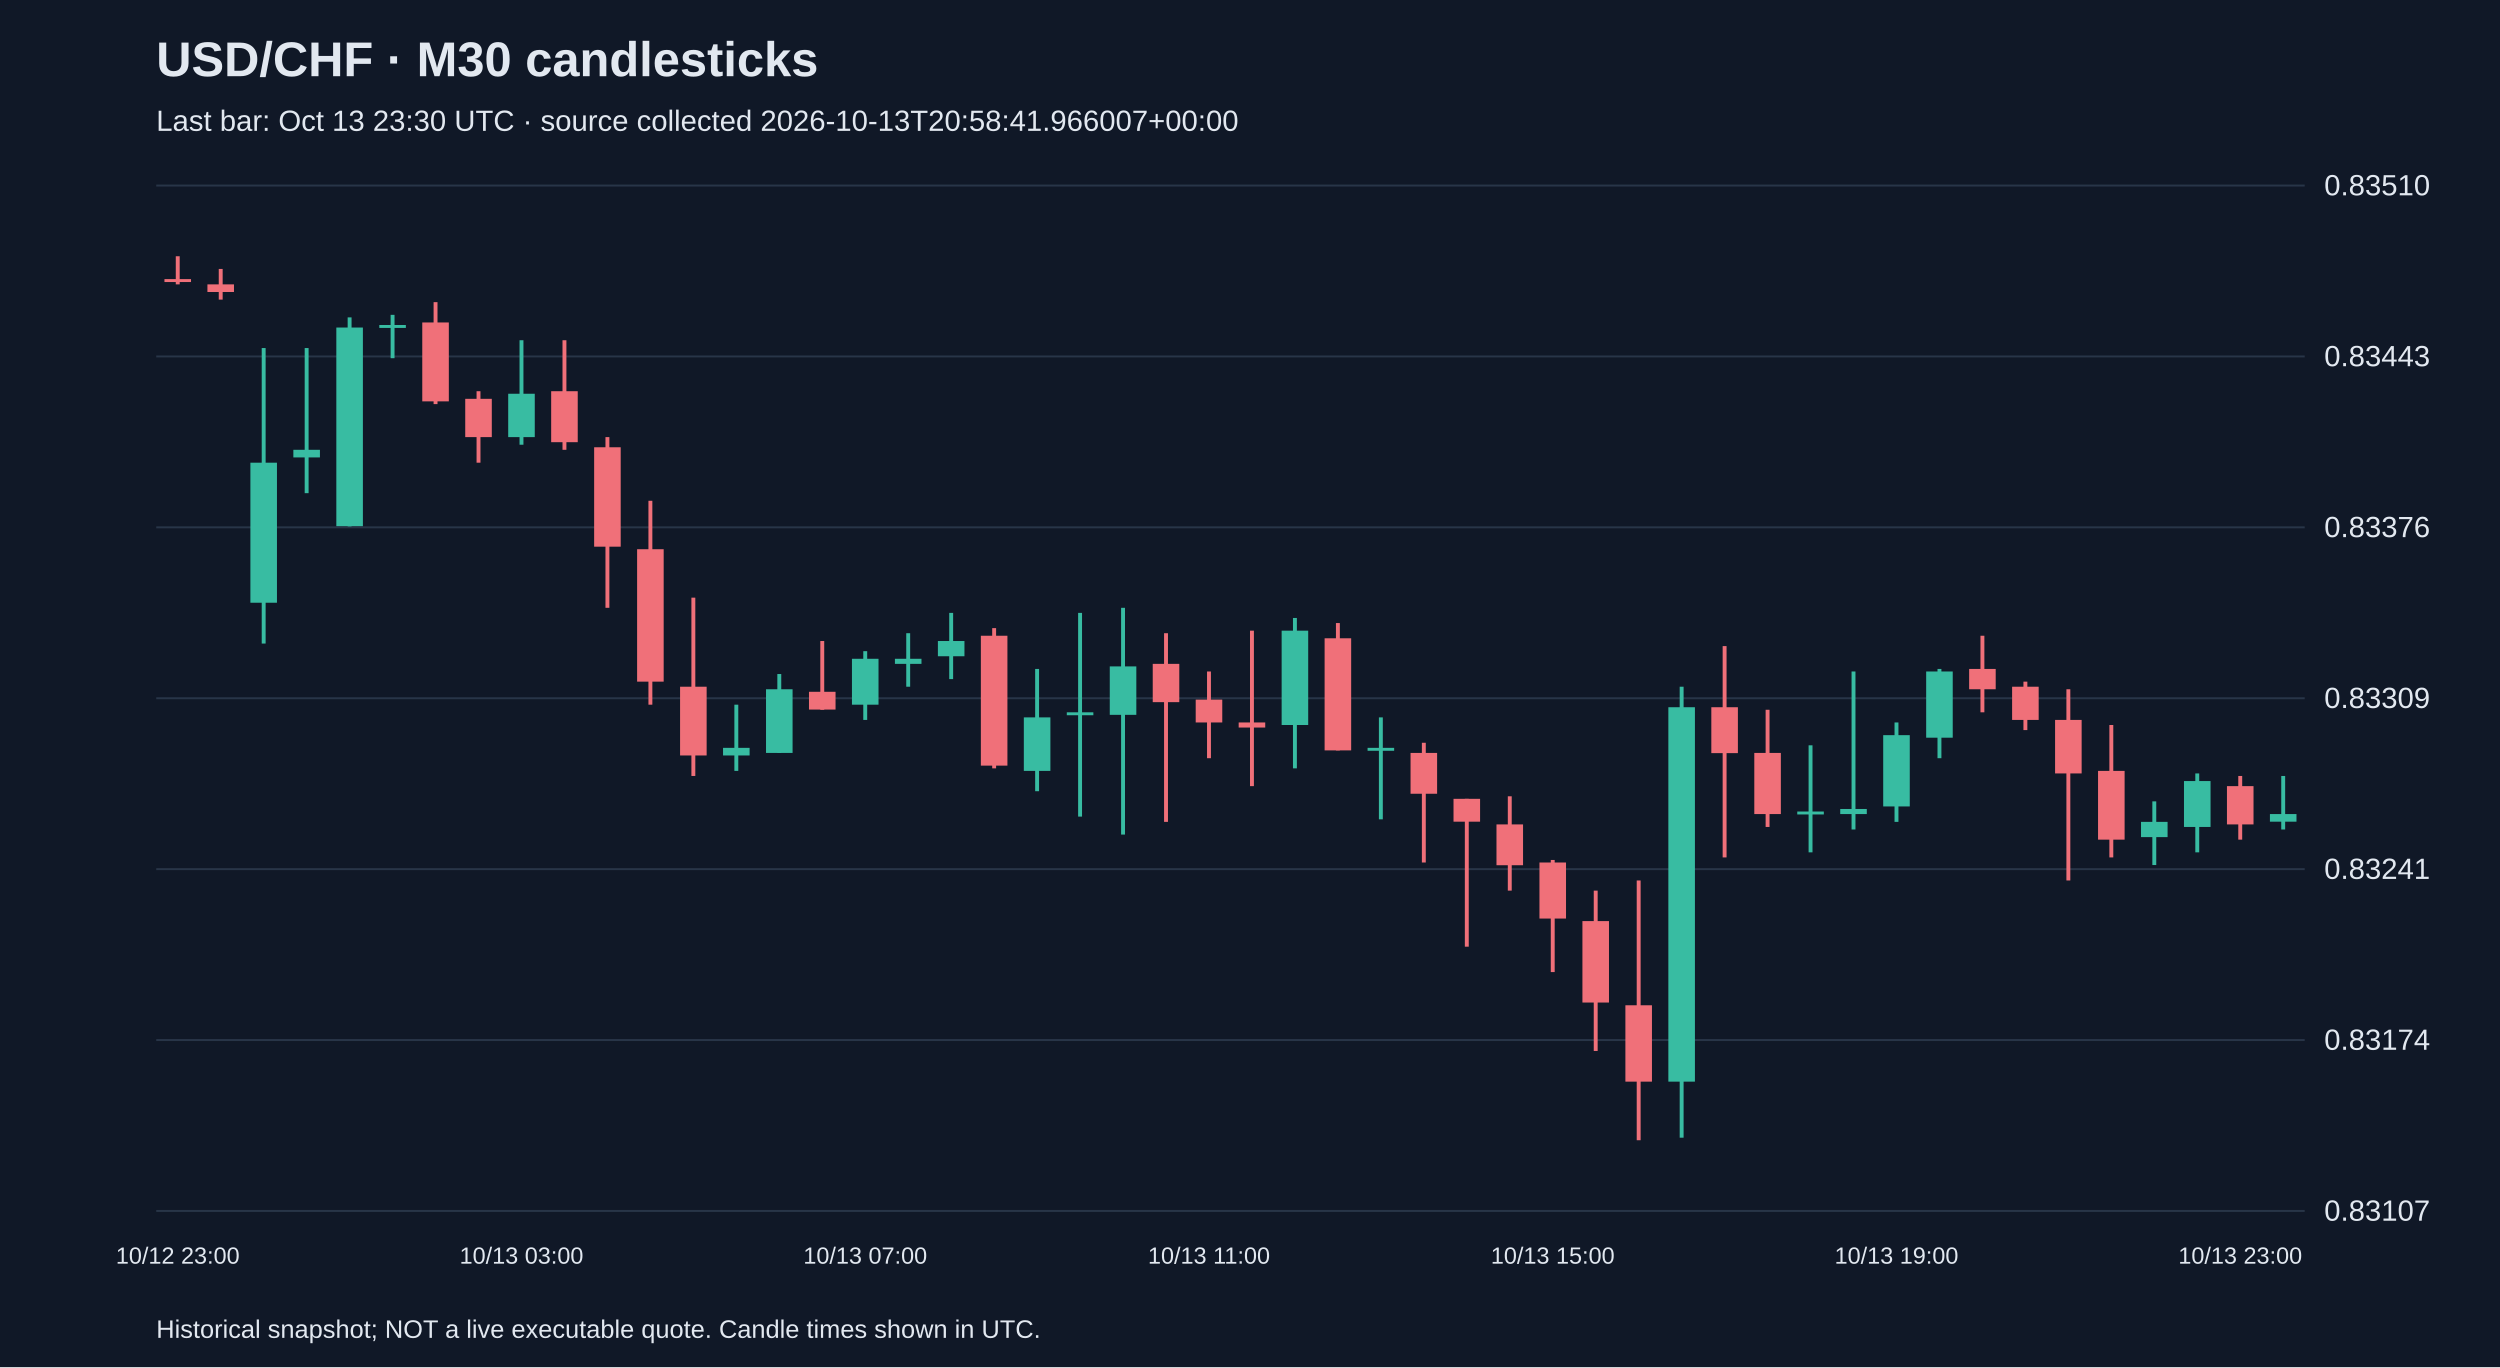
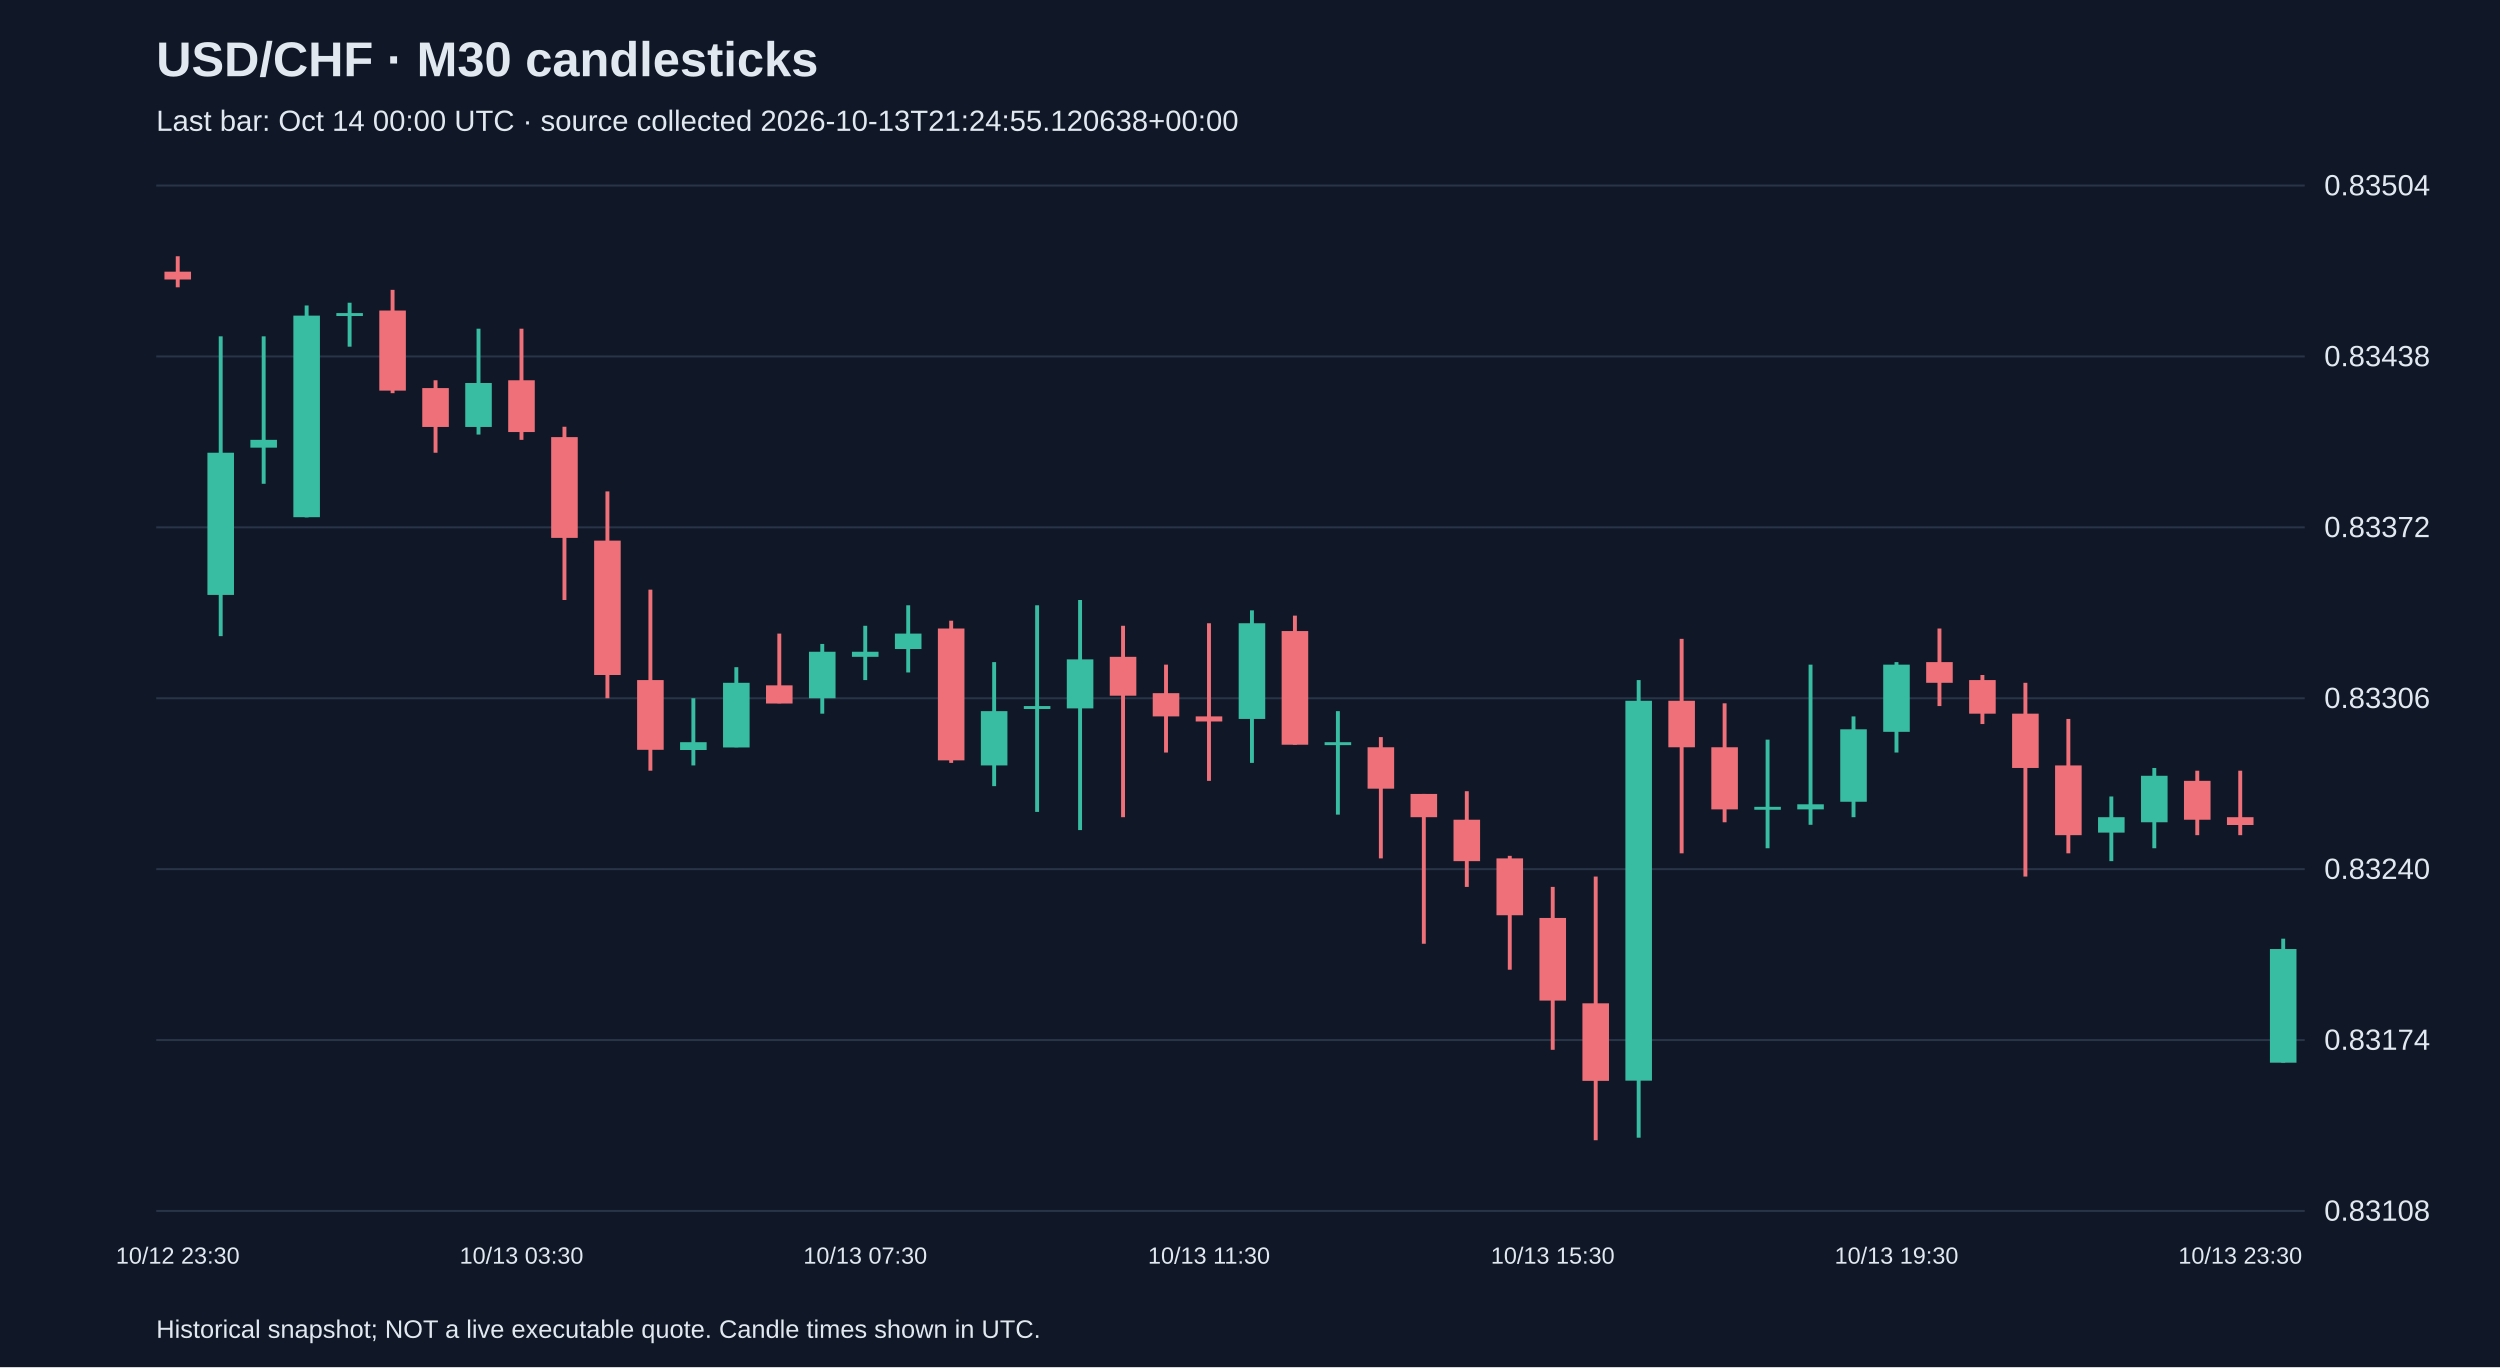
<svg xmlns="http://www.w3.org/2000/svg" viewBox="0 0 1280 700">
  <rect width="100%" height="100%" fill="#101827" />
  <style>text{font-family:Arial,sans-serif;fill:#e2e8f0}</style>
  <text x="80" y="39" font-size="25" font-weight="bold">USD/CHF · M30 candlesticks</text>
-   <text x="80" y="67" font-size="15" fill="#a6b1c5">Last bar: Oct 13 23:30 UTC · source collected 2026-10-13T20:58:41.966007+00:00</text>
+   <text x="80" y="67" font-size="15" fill="#a6b1c5">Last bar: Oct 14 00:00 UTC · source collected 2026-10-13T21:24:55.120638+00:00</text>
  <line x1="80" y1="620.0" x2="1180" y2="620.0" stroke="#283548" />
-   <text x="1190" y="625.0" font-size="15">0.83107</text>
+   <text x="1190" y="625.0" font-size="15">0.83108</text>
  <line x1="80" y1="532.5" x2="1180" y2="532.5" stroke="#283548" />
  <text x="1190" y="537.5" font-size="15">0.83174</text>
  <line x1="80" y1="445.0" x2="1180" y2="445.0" stroke="#283548" />
-   <text x="1190" y="450.0" font-size="15">0.83241</text>
+   <text x="1190" y="450.0" font-size="15">0.83240</text>
  <line x1="80" y1="357.5" x2="1180" y2="357.5" stroke="#283548" />
-   <text x="1190" y="362.5" font-size="15">0.83309</text>
+   <text x="1190" y="362.5" font-size="15">0.83306</text>
  <line x1="80" y1="270.0" x2="1180" y2="270.0" stroke="#283548" />
-   <text x="1190" y="275.0" font-size="15">0.83376</text>
+   <text x="1190" y="275.0" font-size="15">0.83372</text>
  <line x1="80" y1="182.5" x2="1180" y2="182.5" stroke="#283548" />
-   <text x="1190" y="187.5" font-size="15">0.83443</text>
+   <text x="1190" y="187.5" font-size="15">0.83438</text>
  <line x1="80" y1="95.0" x2="1180" y2="95.0" stroke="#283548" />
-   <text x="1190" y="100.0" font-size="15">0.83510</text>
-   <line x1="91.0" y1="131.2" x2="91.0" y2="145.6" stroke="#f07079" stroke-width="2" />
-   <rect x="84.2" y="142.9" width="13.6" height="1.5" fill="#f07079" />
-   <text x="91.0" y="647" text-anchor="middle" font-size="12">10/12 23:00</text>
-   <line x1="113.0" y1="137.7" x2="113.0" y2="153.4" stroke="#f07079" stroke-width="2" />
-   <rect x="106.2" y="145.6" width="13.6" height="3.9" fill="#f07079" />
-   <line x1="135.0" y1="178.2" x2="135.0" y2="329.5" stroke="#38bca2" stroke-width="2" />
-   <rect x="128.2" y="236.9" width="13.6" height="71.7" fill="#38bca2" />
-   <line x1="157.0" y1="178.2" x2="157.0" y2="252.5" stroke="#38bca2" stroke-width="2" />
-   <rect x="150.2" y="230.3" width="13.6" height="3.9" fill="#38bca2" />
-   <line x1="179.0" y1="162.5" x2="179.0" y2="269.5" stroke="#38bca2" stroke-width="2" />
-   <rect x="172.2" y="167.7" width="13.6" height="101.7" fill="#38bca2" />
-   <line x1="201.0" y1="161.2" x2="201.0" y2="183.4" stroke="#38bca2" stroke-width="2" />
-   <rect x="194.2" y="166.4" width="13.6" height="1.5" fill="#38bca2" />
-   <line x1="223.0" y1="154.7" x2="223.0" y2="206.9" stroke="#f07079" stroke-width="2" />
-   <rect x="216.2" y="165.1" width="13.6" height="40.4" fill="#f07079" />
-   <line x1="245.0" y1="200.3" x2="245.0" y2="236.9" stroke="#f07079" stroke-width="2" />
-   <rect x="238.2" y="204.2" width="13.6" height="19.6" fill="#f07079" />
-   <line x1="267.0" y1="174.2" x2="267.0" y2="227.7" stroke="#38bca2" stroke-width="2" />
-   <rect x="260.2" y="201.6" width="13.6" height="22.2" fill="#38bca2" />
-   <text x="267.0" y="647" text-anchor="middle" font-size="12">10/13 03:00</text>
-   <line x1="289.0" y1="174.2" x2="289.0" y2="230.3" stroke="#f07079" stroke-width="2" />
-   <rect x="282.2" y="200.3" width="13.6" height="26.1" fill="#f07079" />
-   <line x1="311.0" y1="223.8" x2="311.0" y2="311.2" stroke="#f07079" stroke-width="2" />
-   <rect x="304.2" y="229.0" width="13.6" height="50.9" fill="#f07079" />
-   <line x1="333.0" y1="256.4" x2="333.0" y2="360.8" stroke="#f07079" stroke-width="2" />
-   <rect x="326.2" y="281.2" width="13.6" height="67.8" fill="#f07079" />
-   <line x1="355.0" y1="306.0" x2="355.0" y2="397.3" stroke="#f07079" stroke-width="2" />
-   <rect x="348.2" y="351.6" width="13.6" height="35.2" fill="#f07079" />
-   <line x1="377.0" y1="360.8" x2="377.0" y2="394.7" stroke="#38bca2" stroke-width="2" />
-   <rect x="370.2" y="382.9" width="13.6" height="3.9" fill="#38bca2" />
-   <line x1="399.0" y1="345.1" x2="399.0" y2="385.5" stroke="#38bca2" stroke-width="2" />
-   <rect x="392.2" y="352.9" width="13.6" height="32.6" fill="#38bca2" />
-   <line x1="421.0" y1="328.2" x2="421.0" y2="363.4" stroke="#f07079" stroke-width="2" />
-   <rect x="414.2" y="354.2" width="13.6" height="9.1" fill="#f07079" />
-   <line x1="443.0" y1="333.4" x2="443.0" y2="368.6" stroke="#38bca2" stroke-width="2" />
-   <rect x="436.2" y="337.3" width="13.6" height="23.5" fill="#38bca2" />
-   <text x="443.0" y="647" text-anchor="middle" font-size="12">10/13 07:00</text>
-   <line x1="465.0" y1="324.2" x2="465.0" y2="351.6" stroke="#38bca2" stroke-width="2" />
-   <rect x="458.2" y="337.3" width="13.6" height="2.6" fill="#38bca2" />
-   <line x1="487.0" y1="313.8" x2="487.0" y2="347.7" stroke="#38bca2" stroke-width="2" />
-   <rect x="480.2" y="328.2" width="13.6" height="7.8" fill="#38bca2" />
-   <line x1="509.0" y1="321.6" x2="509.0" y2="393.4" stroke="#f07079" stroke-width="2" />
-   <rect x="502.2" y="325.5" width="13.6" height="66.5" fill="#f07079" />
-   <line x1="531.0" y1="342.5" x2="531.0" y2="405.1" stroke="#38bca2" stroke-width="2" />
-   <rect x="524.2" y="367.3" width="13.6" height="27.4" fill="#38bca2" />
-   <line x1="553.0" y1="313.8" x2="553.0" y2="418.1" stroke="#38bca2" stroke-width="2" />
-   <rect x="546.2" y="364.7" width="13.6" height="1.5" fill="#38bca2" />
-   <line x1="575.0" y1="311.2" x2="575.0" y2="427.3" stroke="#38bca2" stroke-width="2" />
-   <rect x="568.2" y="341.2" width="13.6" height="24.8" fill="#38bca2" />
-   <line x1="597.0" y1="324.2" x2="597.0" y2="420.8" stroke="#f07079" stroke-width="2" />
-   <rect x="590.2" y="339.9" width="13.6" height="19.6" fill="#f07079" />
-   <line x1="619.0" y1="343.8" x2="619.0" y2="388.2" stroke="#f07079" stroke-width="2" />
-   <rect x="612.2" y="358.2" width="13.6" height="11.7" fill="#f07079" />
-   <text x="619.0" y="647" text-anchor="middle" font-size="12">10/13 11:00</text>
-   <line x1="641.0" y1="322.9" x2="641.0" y2="402.5" stroke="#f07079" stroke-width="2" />
-   <rect x="634.2" y="369.9" width="13.6" height="2.6" fill="#f07079" />
-   <line x1="663.0" y1="316.4" x2="663.0" y2="393.4" stroke="#38bca2" stroke-width="2" />
-   <rect x="656.2" y="322.9" width="13.6" height="48.3" fill="#38bca2" />
-   <line x1="685.0" y1="319.0" x2="685.0" y2="384.2" stroke="#f07079" stroke-width="2" />
-   <rect x="678.2" y="326.8" width="13.6" height="57.4" fill="#f07079" />
-   <line x1="707.0" y1="367.3" x2="707.0" y2="419.5" stroke="#38bca2" stroke-width="2" />
-   <rect x="700.2" y="382.9" width="13.6" height="1.5" fill="#38bca2" />
-   <line x1="729.0" y1="380.3" x2="729.0" y2="441.6" stroke="#f07079" stroke-width="2" />
-   <rect x="722.2" y="385.5" width="13.6" height="20.9" fill="#f07079" />
-   <line x1="751.0" y1="409.0" x2="751.0" y2="484.7" stroke="#f07079" stroke-width="2" />
-   <rect x="744.2" y="409.0" width="13.6" height="11.7" fill="#f07079" />
-   <line x1="773.0" y1="407.7" x2="773.0" y2="456.0" stroke="#f07079" stroke-width="2" />
-   <rect x="766.2" y="422.1" width="13.6" height="20.9" fill="#f07079" />
-   <line x1="795.0" y1="440.3" x2="795.0" y2="497.7" stroke="#f07079" stroke-width="2" />
-   <rect x="788.2" y="441.6" width="13.6" height="28.7" fill="#f07079" />
-   <text x="795.0" y="647" text-anchor="middle" font-size="12">10/13 15:00</text>
-   <line x1="817.0" y1="456.0" x2="817.0" y2="538.1" stroke="#f07079" stroke-width="2" />
-   <rect x="810.2" y="471.6" width="13.6" height="41.7" fill="#f07079" />
-   <line x1="839.0" y1="450.8" x2="839.0" y2="583.8" stroke="#f07079" stroke-width="2" />
-   <rect x="832.2" y="514.7" width="13.6" height="39.1" fill="#f07079" />
-   <line x1="861.0" y1="351.6" x2="861.0" y2="582.5" stroke="#38bca2" stroke-width="2" />
-   <rect x="854.2" y="362.1" width="13.6" height="191.7" fill="#38bca2" />
-   <line x1="883.0" y1="330.8" x2="883.0" y2="439.0" stroke="#f07079" stroke-width="2" />
-   <rect x="876.2" y="362.1" width="13.6" height="23.5" fill="#f07079" />
-   <line x1="905.0" y1="363.4" x2="905.0" y2="423.4" stroke="#f07079" stroke-width="2" />
-   <rect x="898.2" y="385.5" width="13.6" height="31.3" fill="#f07079" />
-   <line x1="927.0" y1="381.6" x2="927.0" y2="436.4" stroke="#38bca2" stroke-width="2" />
-   <rect x="920.2" y="415.5" width="13.6" height="1.5" fill="#38bca2" />
-   <line x1="949.0" y1="343.8" x2="949.0" y2="424.7" stroke="#38bca2" stroke-width="2" />
-   <rect x="942.2" y="414.2" width="13.6" height="2.6" fill="#38bca2" />
-   <line x1="971.0" y1="369.9" x2="971.0" y2="420.8" stroke="#38bca2" stroke-width="2" />
-   <rect x="964.2" y="376.4" width="13.6" height="36.5" fill="#38bca2" />
-   <text x="971.0" y="647" text-anchor="middle" font-size="12">10/13 19:00</text>
-   <line x1="993.0" y1="342.5" x2="993.0" y2="388.2" stroke="#38bca2" stroke-width="2" />
-   <rect x="986.2" y="343.8" width="13.6" height="33.9" fill="#38bca2" />
-   <line x1="1015.0" y1="325.5" x2="1015.0" y2="364.7" stroke="#f07079" stroke-width="2" />
-   <rect x="1008.2" y="342.5" width="13.6" height="10.4" fill="#f07079" />
-   <line x1="1037.0" y1="349.0" x2="1037.0" y2="373.8" stroke="#f07079" stroke-width="2" />
-   <rect x="1030.2" y="351.6" width="13.6" height="17.0" fill="#f07079" />
-   <line x1="1059.0" y1="352.9" x2="1059.0" y2="450.8" stroke="#f07079" stroke-width="2" />
-   <rect x="1052.2" y="368.6" width="13.6" height="27.4" fill="#f07079" />
-   <line x1="1081.0" y1="371.2" x2="1081.0" y2="439.0" stroke="#f07079" stroke-width="2" />
-   <rect x="1074.2" y="394.7" width="13.6" height="35.2" fill="#f07079" />
-   <line x1="1103.0" y1="410.3" x2="1103.0" y2="442.9" stroke="#38bca2" stroke-width="2" />
-   <rect x="1096.2" y="420.8" width="13.6" height="7.8" fill="#38bca2" />
-   <line x1="1125.0" y1="396.0" x2="1125.0" y2="436.4" stroke="#38bca2" stroke-width="2" />
-   <rect x="1118.2" y="399.9" width="13.6" height="23.5" fill="#38bca2" />
-   <line x1="1147.0" y1="397.3" x2="1147.0" y2="429.9" stroke="#f07079" stroke-width="2" />
-   <rect x="1140.2" y="402.5" width="13.6" height="19.6" fill="#f07079" />
-   <text x="1147.0" y="647" text-anchor="middle" font-size="12">10/13 23:00</text>
-   <line x1="1169.0" y1="397.3" x2="1169.0" y2="424.7" stroke="#38bca2" stroke-width="2" />
-   <rect x="1162.2" y="416.8" width="13.6" height="3.9" fill="#38bca2" />
+   <text x="1190" y="100.0" font-size="15">0.83504</text>
+   <line x1="91.0" y1="131.2" x2="91.0" y2="147.1" stroke="#f07079" stroke-width="2" />
+   <rect x="84.2" y="139.1" width="13.6" height="4.0" fill="#f07079" />
+   <text x="91.0" y="647" text-anchor="middle" font-size="12">10/12 23:30</text>
+   <line x1="113.0" y1="172.2" x2="113.0" y2="325.7" stroke="#38bca2" stroke-width="2" />
+   <rect x="106.2" y="231.8" width="13.6" height="72.8" fill="#38bca2" />
+   <line x1="135.0" y1="172.2" x2="135.0" y2="247.7" stroke="#38bca2" stroke-width="2" />
+   <rect x="128.2" y="225.2" width="13.6" height="4.0" fill="#38bca2" />
+   <line x1="157.0" y1="156.4" x2="157.0" y2="264.9" stroke="#38bca2" stroke-width="2" />
+   <rect x="150.2" y="161.6" width="13.6" height="103.2" fill="#38bca2" />
+   <line x1="179.0" y1="155.0" x2="179.0" y2="177.5" stroke="#38bca2" stroke-width="2" />
+   <rect x="172.2" y="160.3" width="13.6" height="1.5" fill="#38bca2" />
+   <line x1="201.0" y1="148.4" x2="201.0" y2="201.3" stroke="#f07079" stroke-width="2" />
+   <rect x="194.2" y="159.0" width="13.6" height="41.0" fill="#f07079" />
+   <line x1="223.0" y1="194.7" x2="223.0" y2="231.8" stroke="#f07079" stroke-width="2" />
+   <rect x="216.2" y="198.7" width="13.6" height="19.9" fill="#f07079" />
+   <line x1="245.0" y1="168.3" x2="245.0" y2="222.5" stroke="#38bca2" stroke-width="2" />
+   <rect x="238.2" y="196.1" width="13.6" height="22.5" fill="#38bca2" />
+   <line x1="267.0" y1="168.3" x2="267.0" y2="225.2" stroke="#f07079" stroke-width="2" />
+   <rect x="260.2" y="194.7" width="13.6" height="26.5" fill="#f07079" />
+   <text x="267.0" y="647" text-anchor="middle" font-size="12">10/13 03:30</text>
+   <line x1="289.0" y1="218.5" x2="289.0" y2="307.2" stroke="#f07079" stroke-width="2" />
+   <rect x="282.2" y="223.8" width="13.6" height="51.6" fill="#f07079" />
+   <line x1="311.0" y1="251.6" x2="311.0" y2="357.5" stroke="#f07079" stroke-width="2" />
+   <rect x="304.2" y="276.8" width="13.6" height="68.8" fill="#f07079" />
+   <line x1="333.0" y1="301.9" x2="333.0" y2="394.6" stroke="#f07079" stroke-width="2" />
+   <rect x="326.2" y="348.2" width="13.6" height="35.7" fill="#f07079" />
+   <line x1="355.0" y1="357.5" x2="355.0" y2="391.9" stroke="#38bca2" stroke-width="2" />
+   <rect x="348.2" y="380.0" width="13.6" height="4.0" fill="#38bca2" />
+   <line x1="377.0" y1="341.6" x2="377.0" y2="382.6" stroke="#38bca2" stroke-width="2" />
+   <rect x="370.2" y="349.6" width="13.6" height="33.1" fill="#38bca2" />
+   <line x1="399.0" y1="324.4" x2="399.0" y2="360.1" stroke="#f07079" stroke-width="2" />
+   <rect x="392.2" y="350.9" width="13.6" height="9.3" fill="#f07079" />
+   <line x1="421.0" y1="329.7" x2="421.0" y2="365.4" stroke="#38bca2" stroke-width="2" />
+   <rect x="414.2" y="333.7" width="13.6" height="23.8" fill="#38bca2" />
+   <line x1="443.0" y1="320.4" x2="443.0" y2="348.2" stroke="#38bca2" stroke-width="2" />
+   <rect x="436.2" y="333.7" width="13.6" height="2.6" fill="#38bca2" />
+   <text x="443.0" y="647" text-anchor="middle" font-size="12">10/13 07:30</text>
+   <line x1="465.0" y1="309.9" x2="465.0" y2="344.3" stroke="#38bca2" stroke-width="2" />
+   <rect x="458.2" y="324.4" width="13.6" height="7.9" fill="#38bca2" />
+   <line x1="487.0" y1="317.8" x2="487.0" y2="390.6" stroke="#f07079" stroke-width="2" />
+   <rect x="480.2" y="321.8" width="13.6" height="67.5" fill="#f07079" />
+   <line x1="509.0" y1="339.0" x2="509.0" y2="402.5" stroke="#38bca2" stroke-width="2" />
+   <rect x="502.2" y="364.1" width="13.6" height="27.8" fill="#38bca2" />
+   <line x1="531.0" y1="309.9" x2="531.0" y2="415.7" stroke="#38bca2" stroke-width="2" />
+   <rect x="524.2" y="361.5" width="13.6" height="1.5" fill="#38bca2" />
+   <line x1="553.0" y1="307.2" x2="553.0" y2="425.0" stroke="#38bca2" stroke-width="2" />
+   <rect x="546.2" y="337.6" width="13.6" height="25.1" fill="#38bca2" />
+   <line x1="575.0" y1="320.4" x2="575.0" y2="418.4" stroke="#f07079" stroke-width="2" />
+   <rect x="568.2" y="336.3" width="13.6" height="19.9" fill="#f07079" />
+   <line x1="597.0" y1="340.3" x2="597.0" y2="385.3" stroke="#f07079" stroke-width="2" />
+   <rect x="590.2" y="354.9" width="13.6" height="11.9" fill="#f07079" />
+   <line x1="619.0" y1="319.1" x2="619.0" y2="399.8" stroke="#f07079" stroke-width="2" />
+   <rect x="612.2" y="366.8" width="13.6" height="2.6" fill="#f07079" />
+   <text x="619.0" y="647" text-anchor="middle" font-size="12">10/13 11:30</text>
+   <line x1="641.0" y1="312.5" x2="641.0" y2="390.6" stroke="#38bca2" stroke-width="2" />
+   <rect x="634.2" y="319.1" width="13.6" height="49.0" fill="#38bca2" />
+   <line x1="663.0" y1="315.2" x2="663.0" y2="381.3" stroke="#f07079" stroke-width="2" />
+   <rect x="656.2" y="323.1" width="13.6" height="58.2" fill="#f07079" />
+   <line x1="685.0" y1="364.1" x2="685.0" y2="417.1" stroke="#38bca2" stroke-width="2" />
+   <rect x="678.2" y="380.0" width="13.6" height="1.5" fill="#38bca2" />
+   <line x1="707.0" y1="377.4" x2="707.0" y2="439.5" stroke="#f07079" stroke-width="2" />
+   <rect x="700.2" y="382.6" width="13.6" height="21.2" fill="#f07079" />
+   <line x1="729.0" y1="406.5" x2="729.0" y2="483.2" stroke="#f07079" stroke-width="2" />
+   <rect x="722.2" y="406.5" width="13.6" height="11.9" fill="#f07079" />
+   <line x1="751.0" y1="405.1" x2="751.0" y2="454.1" stroke="#f07079" stroke-width="2" />
+   <rect x="744.2" y="419.7" width="13.6" height="21.2" fill="#f07079" />
+   <line x1="773.0" y1="438.2" x2="773.0" y2="496.5" stroke="#f07079" stroke-width="2" />
+   <rect x="766.2" y="439.5" width="13.6" height="29.1" fill="#f07079" />
+   <line x1="795.0" y1="454.1" x2="795.0" y2="537.5" stroke="#f07079" stroke-width="2" />
+   <rect x="788.2" y="470.0" width="13.6" height="42.3" fill="#f07079" />
+   <text x="795.0" y="647" text-anchor="middle" font-size="12">10/13 15:30</text>
+   <line x1="817.0" y1="448.8" x2="817.0" y2="583.8" stroke="#f07079" stroke-width="2" />
+   <rect x="810.2" y="513.7" width="13.6" height="39.7" fill="#f07079" />
+   <line x1="839.0" y1="348.2" x2="839.0" y2="582.5" stroke="#38bca2" stroke-width="2" />
+   <rect x="832.2" y="358.8" width="13.6" height="194.5" fill="#38bca2" />
+   <line x1="861.0" y1="327.1" x2="861.0" y2="436.9" stroke="#f07079" stroke-width="2" />
+   <rect x="854.2" y="358.8" width="13.6" height="23.8" fill="#f07079" />
+   <line x1="883.0" y1="360.1" x2="883.0" y2="421.0" stroke="#f07079" stroke-width="2" />
+   <rect x="876.2" y="382.6" width="13.6" height="31.8" fill="#f07079" />
+   <line x1="905.0" y1="378.7" x2="905.0" y2="434.3" stroke="#38bca2" stroke-width="2" />
+   <rect x="898.2" y="413.1" width="13.6" height="1.5" fill="#38bca2" />
+   <line x1="927.0" y1="340.3" x2="927.0" y2="422.3" stroke="#38bca2" stroke-width="2" />
+   <rect x="920.2" y="411.8" width="13.6" height="2.6" fill="#38bca2" />
+   <line x1="949.0" y1="366.8" x2="949.0" y2="418.4" stroke="#38bca2" stroke-width="2" />
+   <rect x="942.2" y="373.4" width="13.6" height="37.1" fill="#38bca2" />
+   <line x1="971.0" y1="339.0" x2="971.0" y2="385.3" stroke="#38bca2" stroke-width="2" />
+   <rect x="964.2" y="340.3" width="13.6" height="34.4" fill="#38bca2" />
+   <text x="971.0" y="647" text-anchor="middle" font-size="12">10/13 19:30</text>
+   <line x1="993.0" y1="321.8" x2="993.0" y2="361.5" stroke="#f07079" stroke-width="2" />
+   <rect x="986.2" y="339.0" width="13.6" height="10.6" fill="#f07079" />
+   <line x1="1015.0" y1="345.6" x2="1015.0" y2="370.7" stroke="#f07079" stroke-width="2" />
+   <rect x="1008.2" y="348.2" width="13.6" height="17.2" fill="#f07079" />
+   <line x1="1037.0" y1="349.6" x2="1037.0" y2="448.8" stroke="#f07079" stroke-width="2" />
+   <rect x="1030.2" y="365.4" width="13.6" height="27.8" fill="#f07079" />
+   <line x1="1059.0" y1="368.1" x2="1059.0" y2="436.9" stroke="#f07079" stroke-width="2" />
+   <rect x="1052.2" y="391.9" width="13.6" height="35.7" fill="#f07079" />
+   <line x1="1081.0" y1="407.8" x2="1081.0" y2="440.9" stroke="#38bca2" stroke-width="2" />
+   <rect x="1074.2" y="418.4" width="13.6" height="7.9" fill="#38bca2" />
+   <line x1="1103.0" y1="393.2" x2="1103.0" y2="434.3" stroke="#38bca2" stroke-width="2" />
+   <rect x="1096.2" y="397.2" width="13.6" height="23.8" fill="#38bca2" />
+   <line x1="1125.0" y1="394.6" x2="1125.0" y2="427.6" stroke="#f07079" stroke-width="2" />
+   <rect x="1118.2" y="399.8" width="13.6" height="19.9" fill="#f07079" />
+   <line x1="1147.0" y1="394.6" x2="1147.0" y2="427.6" stroke="#f07079" stroke-width="2" />
+   <rect x="1140.2" y="418.4" width="13.6" height="4.0" fill="#f07079" />
+   <text x="1147.0" y="647" text-anchor="middle" font-size="12">10/13 23:30</text>
+   <line x1="1169.0" y1="480.6" x2="1169.0" y2="544.1" stroke="#38bca2" stroke-width="2" />
+   <rect x="1162.2" y="485.9" width="13.6" height="58.2" fill="#38bca2" />
  <text x="80" y="685" font-size="13">Historical snapshot; NOT a live executable quote. Candle times shown in UTC.</text>
</svg>
